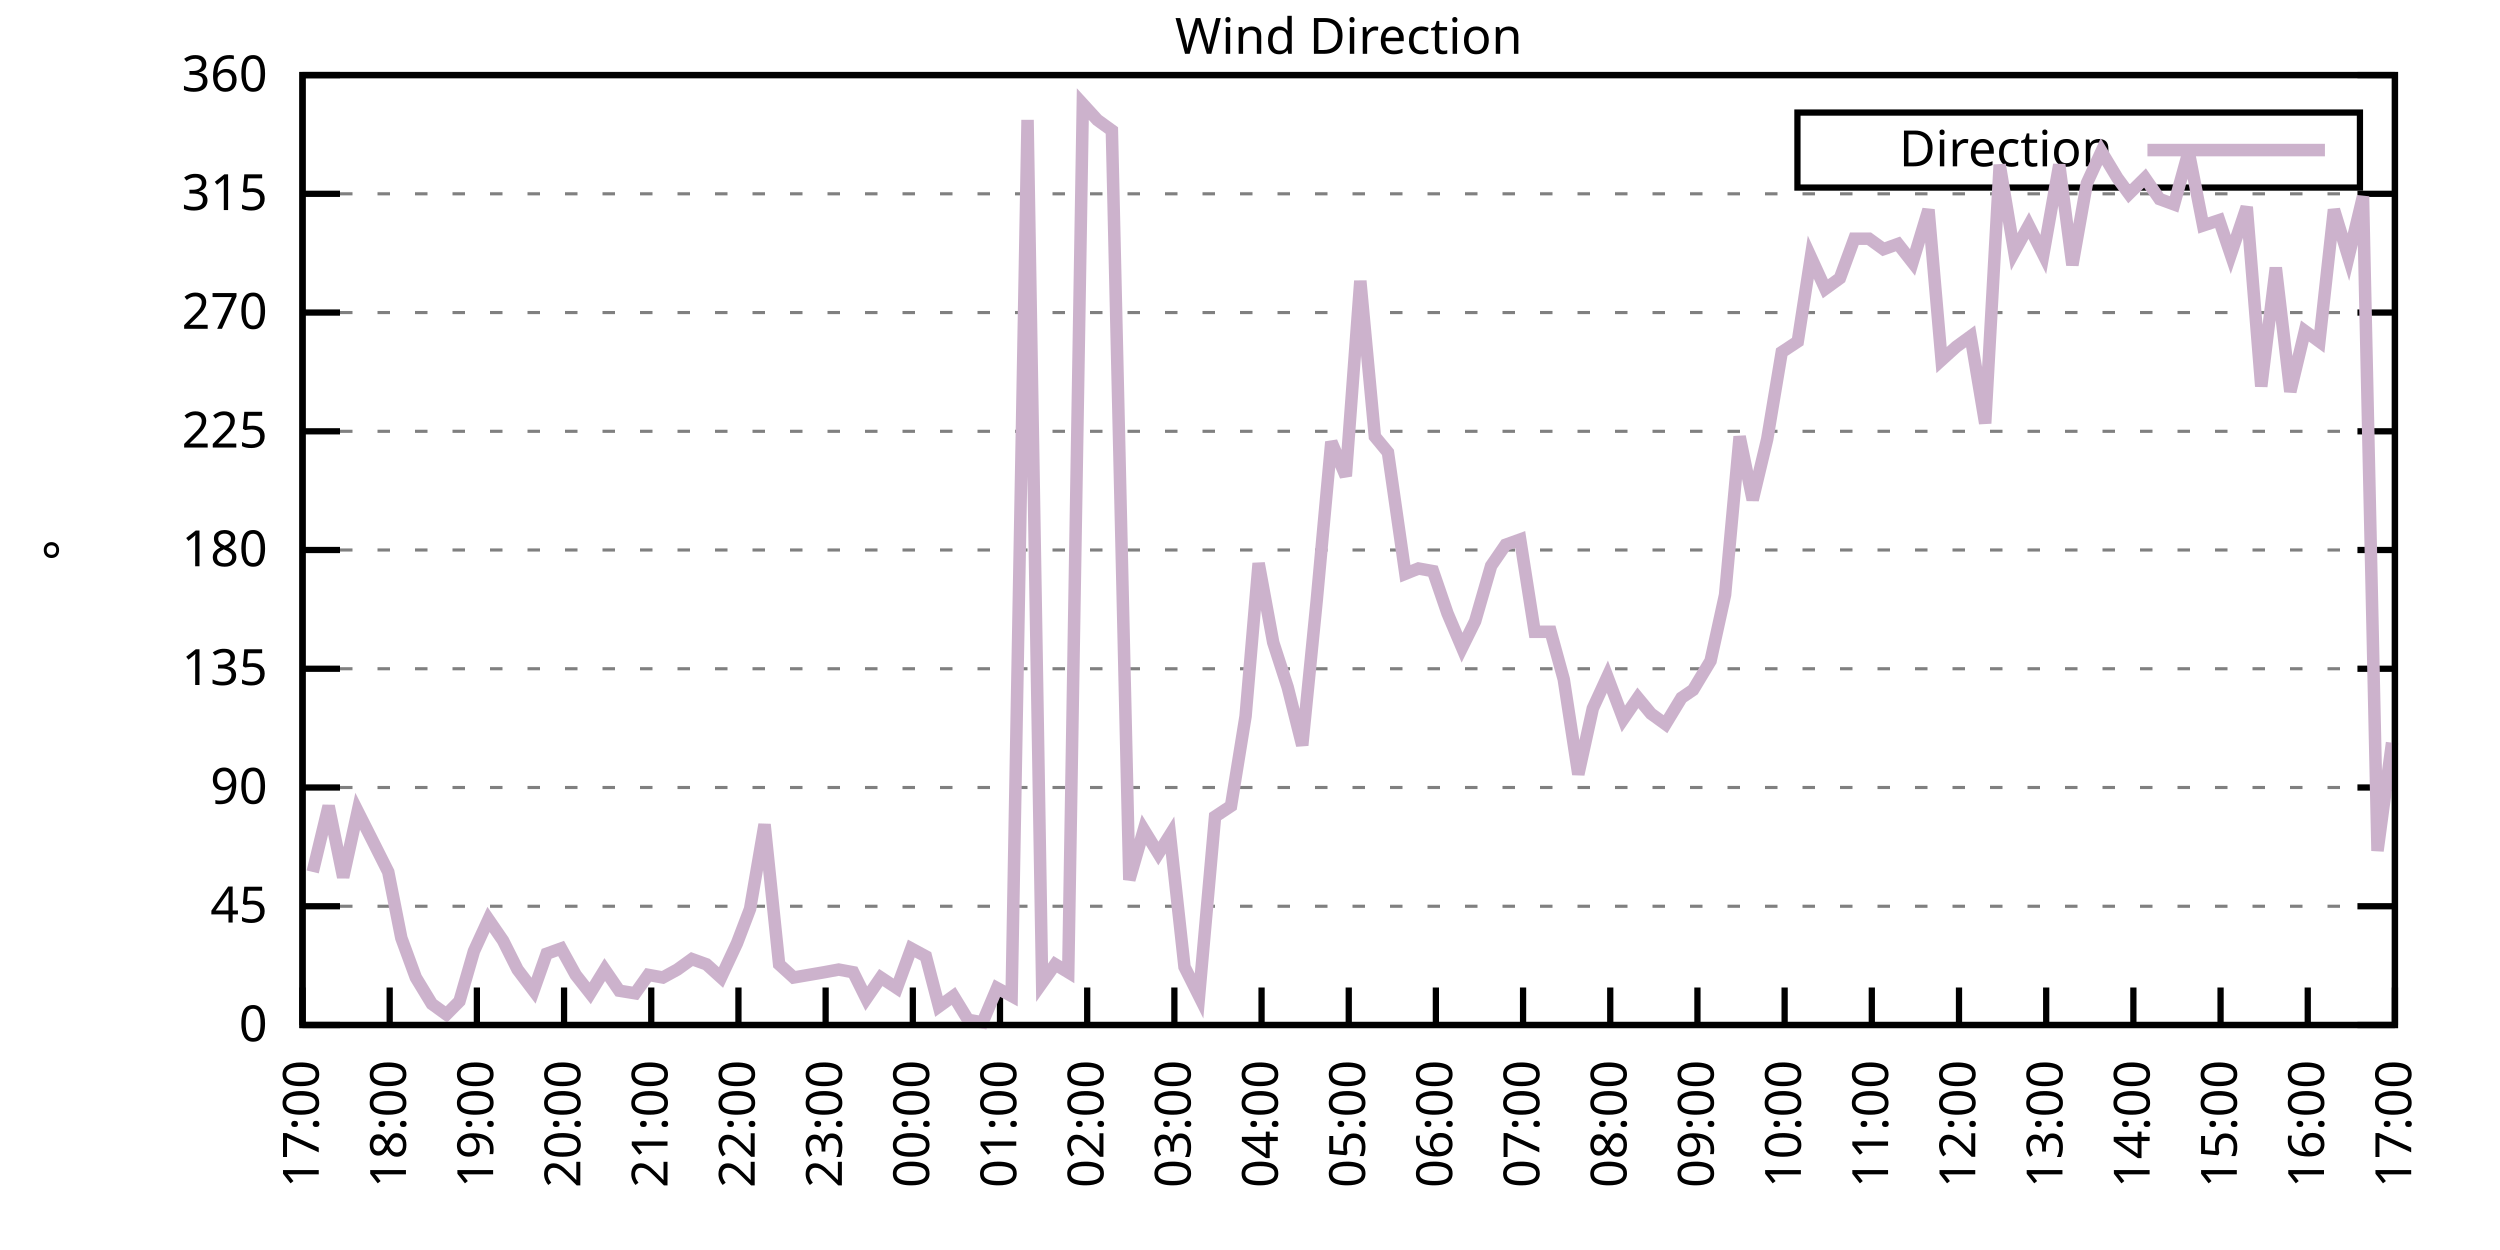
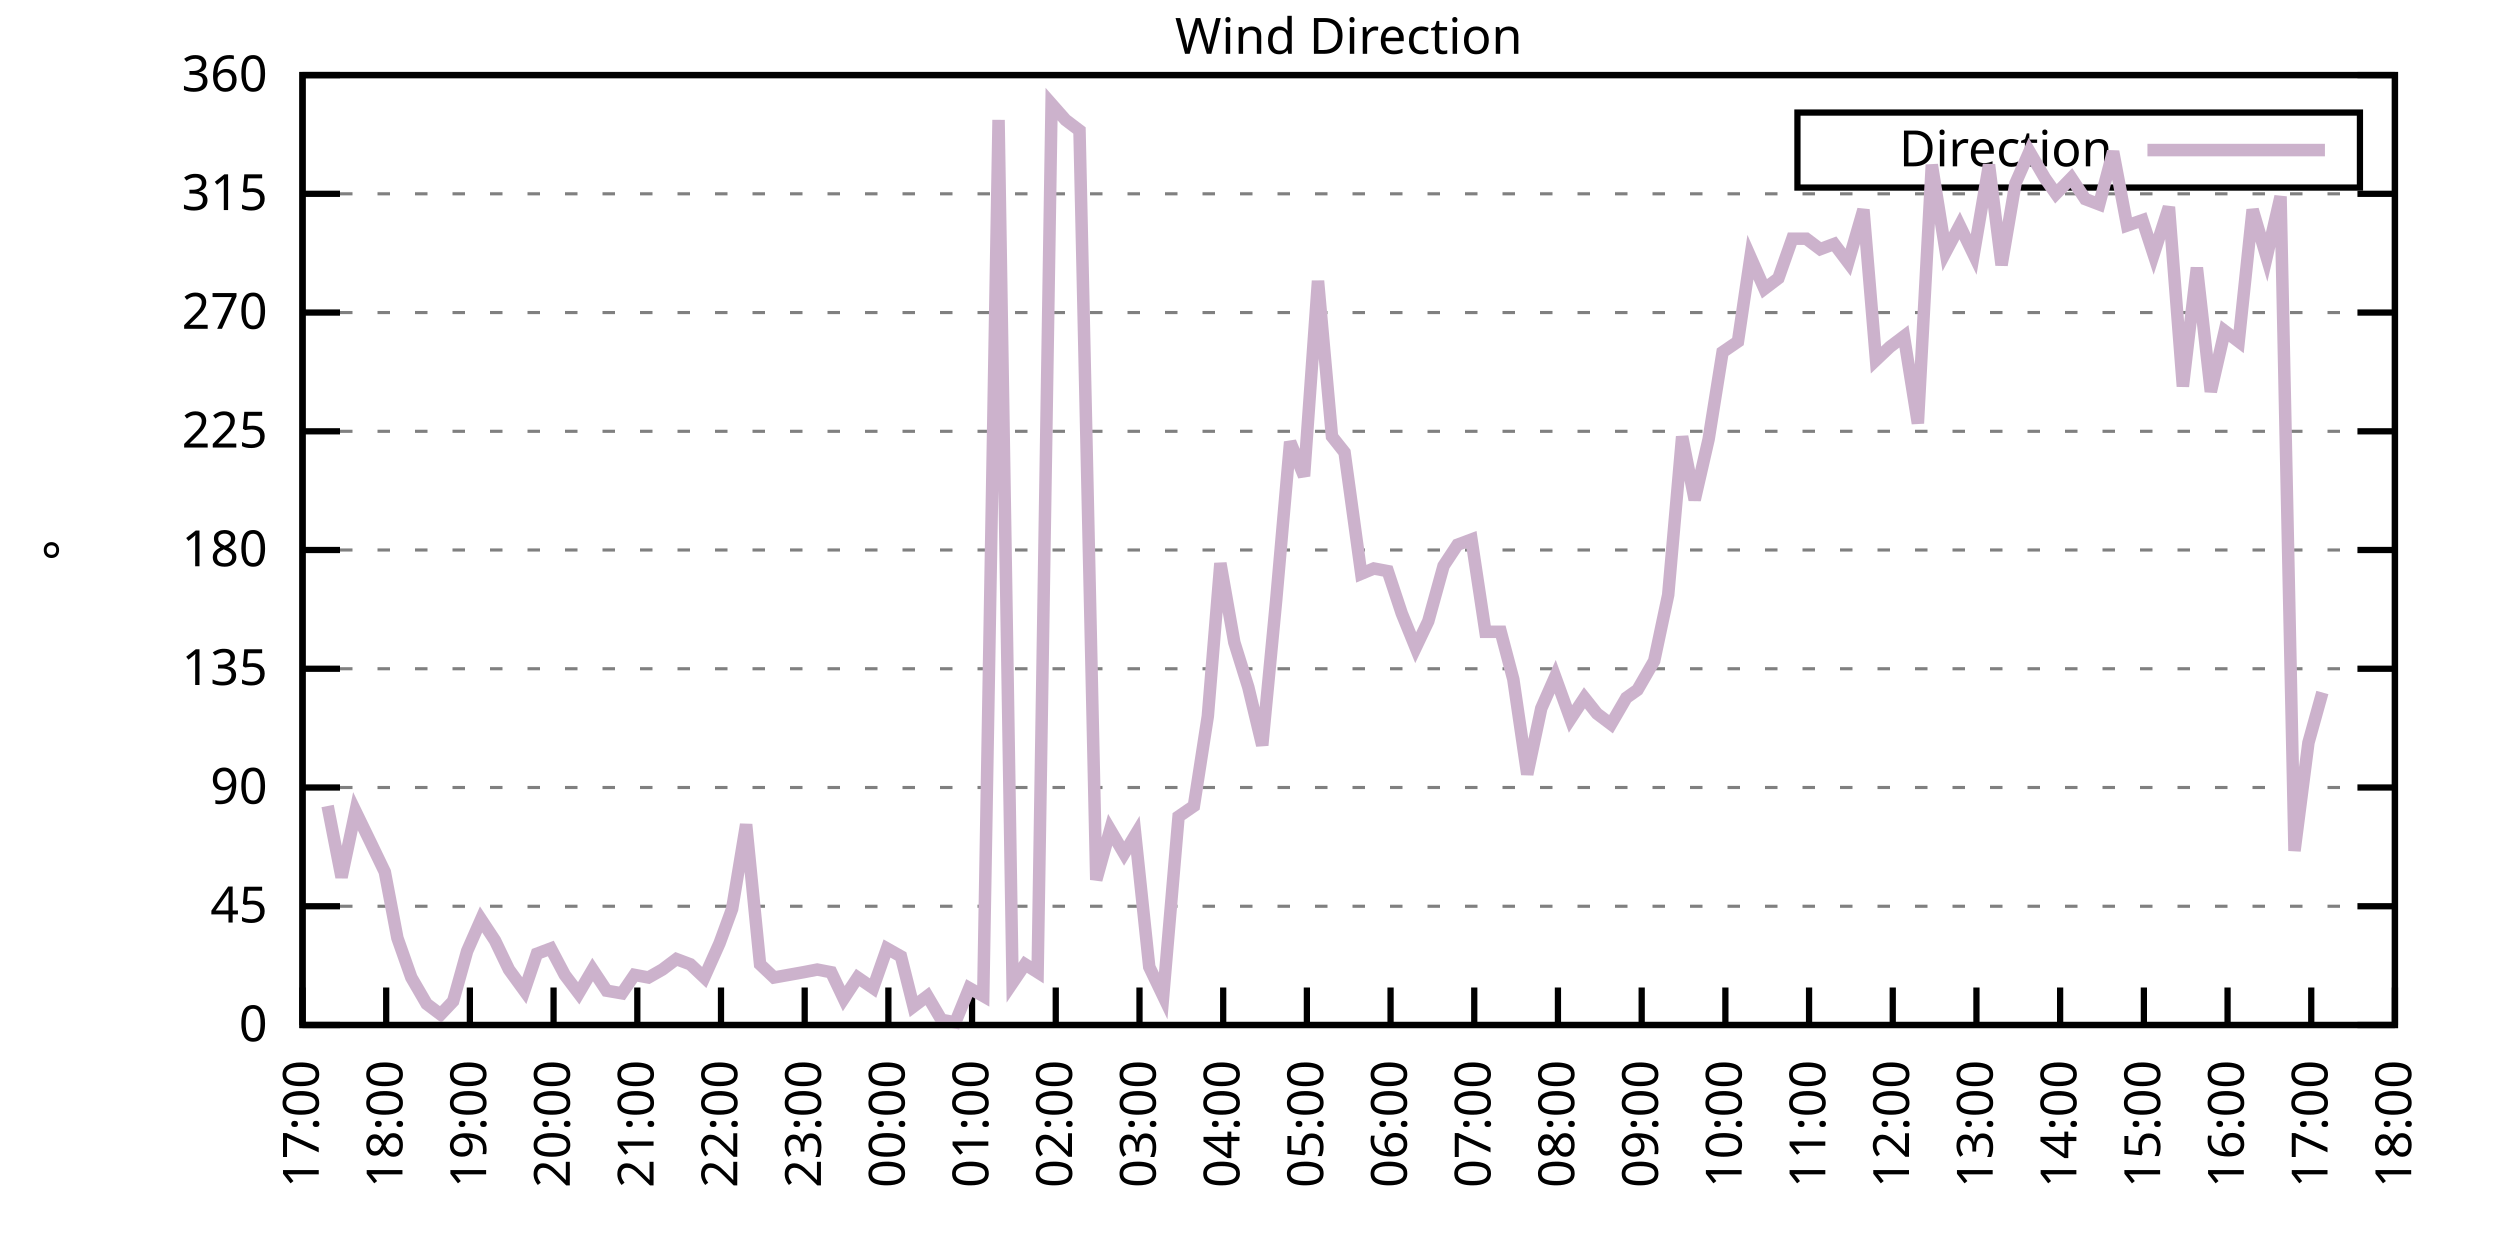
<svg xmlns="http://www.w3.org/2000/svg" xmlns:xlink="http://www.w3.org/1999/xlink" width="400" height="200" viewBox="0 0 400 200">
  <g id="gnuplot_canvas">
    <rect x="0" y="0" width="400" height="200" fill="none" />
    <defs>
      <circle id="gpDot" r="0.5" stroke-width="0.5" stroke="currentColor" />
      <path id="gpPt0" stroke-width="0.333" stroke="currentColor" d="M-1,0 h2 M0,-1 v2" />
      <path id="gpPt1" stroke-width="0.333" stroke="currentColor" d="M-1,-1 L1,1 M1,-1 L-1,1" />
      <path id="gpPt2" stroke-width="0.333" stroke="currentColor" d="M-1,0 L1,0 M0,-1 L0,1 M-1,-1 L1,1 M-1,1 L1,-1" />
      <rect id="gpPt3" stroke-width="0.333" stroke="currentColor" x="-1" y="-1" width="2" height="2" />
      <rect id="gpPt4" stroke-width="0.333" stroke="currentColor" fill="currentColor" x="-1" y="-1" width="2" height="2" />
      <circle id="gpPt5" stroke-width="0.333" stroke="currentColor" cx="0" cy="0" r="1" />
      <use xlink:href="#gpPt5" id="gpPt6" fill="currentColor" stroke="none" />
      <path id="gpPt7" stroke-width="0.333" stroke="currentColor" d="M0,-1.33 L-1.33,0.67 L1.33,0.67 z" />
      <use xlink:href="#gpPt7" id="gpPt8" fill="currentColor" stroke="none" />
      <use xlink:href="#gpPt7" id="gpPt9" stroke="currentColor" transform="rotate(180)" />
      <use xlink:href="#gpPt9" id="gpPt10" fill="currentColor" stroke="none" />
      <use xlink:href="#gpPt3" id="gpPt11" stroke="currentColor" transform="rotate(45)" />
      <use xlink:href="#gpPt11" id="gpPt12" fill="currentColor" stroke="none" />
      <path id="gpPt13" stroke-width="0.333" stroke="currentColor" d="M0,1.330 L1.265,0.411 L0.782,-1.067 L-0.782,-1.076 L-1.265,0.411 z" />
      <use xlink:href="#gpPt13" id="gpPt14" fill="currentColor" stroke="none" />
      <filter id="textbox" filterUnits="objectBoundingBox" x="0" y="0" height="1" width="1">
        <feFlood flood-color="white" flood-opacity="1" result="bgnd" />
        <feComposite in="SourceGraphic" in2="bgnd" operator="atop" />
      </filter>
      <filter id="greybox" filterUnits="objectBoundingBox" x="0" y="0" height="1" width="1">
        <feFlood flood-color="lightgrey" flood-opacity="1" result="grey" />
        <feComposite in="SourceGraphic" in2="grey" operator="atop" />
      </filter>
    </defs>
    <g fill="none" color="white" stroke="currentColor" stroke-width="1.00" stroke-linecap="butt" stroke-linejoin="miter">
</g>
    <g fill="none" color="black" stroke="currentColor" stroke-width="1.00" stroke-linecap="butt" stroke-linejoin="miter">
      <g stroke="none" shape-rendering="crispEdges">
        <polygon fill="rgb(255, 255, 255)" points="48.40,164.00 383.18,164.00 383.18,12.02 48.40,12.02 " />
      </g>
    </g>
    <g fill="none" color="black" stroke="currentColor" stroke-width="1.00" stroke-linecap="butt" stroke-linejoin="miter">
</g>
    <g fill="none" color="black" stroke="black" stroke-width="0.50" stroke-linecap="butt" stroke-linejoin="miter">
</g>
    <g fill="none" color="gray" stroke="currentColor" stroke-width="0.50" stroke-linecap="butt" stroke-linejoin="miter">
      <path stroke="gray" stroke-dasharray="2,4" class="gridline" d="M48.40,164.00 L383.19,164.00  " />
    </g>
    <g fill="none" color="gray" stroke="gray" stroke-width="1.00" stroke-linecap="butt" stroke-linejoin="miter">
</g>
    <g fill="none" color="black" stroke="currentColor" stroke-width="1.00" stroke-linecap="butt" stroke-linejoin="miter">
      <path stroke="black" d="M48.40,164.00 L54.40,164.00 M383.19,164.00 L377.19,164.00  " />
      <g transform="translate(42.80,166.60)" stroke="none" fill="black" font-family="Sans" font-size="8.00" text-anchor="end">
        <text>
          <tspan font-family="Sans"> 0</tspan>
        </text>
      </g>
    </g>
    <g fill="none" color="black" stroke="currentColor" stroke-width="1.00" stroke-linecap="butt" stroke-linejoin="miter">
</g>
    <g fill="none" color="black" stroke="black" stroke-width="0.50" stroke-linecap="butt" stroke-linejoin="miter">
</g>
    <g fill="none" color="gray" stroke="currentColor" stroke-width="0.50" stroke-linecap="butt" stroke-linejoin="miter">
      <path stroke="gray" stroke-dasharray="2,4" class="gridline" d="M48.40,145.00 L383.19,145.00  " />
    </g>
    <g fill="none" color="gray" stroke="gray" stroke-width="1.00" stroke-linecap="butt" stroke-linejoin="miter">
</g>
    <g fill="none" color="black" stroke="currentColor" stroke-width="1.00" stroke-linecap="butt" stroke-linejoin="miter">
      <path stroke="black" d="M48.40,145.00 L54.40,145.00 M383.19,145.00 L377.19,145.00  " />
      <g transform="translate(42.80,147.60)" stroke="none" fill="black" font-family="Sans" font-size="8.00" text-anchor="end">
        <text>
          <tspan font-family="Sans"> 45</tspan>
        </text>
      </g>
    </g>
    <g fill="none" color="black" stroke="currentColor" stroke-width="1.00" stroke-linecap="butt" stroke-linejoin="miter">
</g>
    <g fill="none" color="black" stroke="black" stroke-width="0.50" stroke-linecap="butt" stroke-linejoin="miter">
</g>
    <g fill="none" color="gray" stroke="currentColor" stroke-width="0.50" stroke-linecap="butt" stroke-linejoin="miter">
      <path stroke="gray" stroke-dasharray="2,4" class="gridline" d="M48.40,126.00 L383.19,126.00  " />
    </g>
    <g fill="none" color="gray" stroke="gray" stroke-width="1.00" stroke-linecap="butt" stroke-linejoin="miter">
</g>
    <g fill="none" color="black" stroke="currentColor" stroke-width="1.00" stroke-linecap="butt" stroke-linejoin="miter">
      <path stroke="black" d="M48.40,126.00 L54.40,126.00 M383.19,126.00 L377.19,126.00  " />
      <g transform="translate(42.80,128.60)" stroke="none" fill="black" font-family="Sans" font-size="8.00" text-anchor="end">
        <text>
          <tspan font-family="Sans"> 90</tspan>
        </text>
      </g>
    </g>
    <g fill="none" color="black" stroke="currentColor" stroke-width="1.00" stroke-linecap="butt" stroke-linejoin="miter">
</g>
    <g fill="none" color="black" stroke="black" stroke-width="0.50" stroke-linecap="butt" stroke-linejoin="miter">
</g>
    <g fill="none" color="gray" stroke="currentColor" stroke-width="0.50" stroke-linecap="butt" stroke-linejoin="miter">
      <path stroke="gray" stroke-dasharray="2,4" class="gridline" d="M48.40,107.00 L383.19,107.00  " />
    </g>
    <g fill="none" color="gray" stroke="gray" stroke-width="1.00" stroke-linecap="butt" stroke-linejoin="miter">
</g>
    <g fill="none" color="black" stroke="currentColor" stroke-width="1.00" stroke-linecap="butt" stroke-linejoin="miter">
      <path stroke="black" d="M48.40,107.00 L54.40,107.00 M383.19,107.00 L377.19,107.00  " />
      <g transform="translate(42.80,109.60)" stroke="none" fill="black" font-family="Sans" font-size="8.00" text-anchor="end">
        <text>
          <tspan font-family="Sans"> 135</tspan>
        </text>
      </g>
    </g>
    <g fill="none" color="black" stroke="currentColor" stroke-width="1.00" stroke-linecap="butt" stroke-linejoin="miter">
</g>
    <g fill="none" color="black" stroke="black" stroke-width="0.50" stroke-linecap="butt" stroke-linejoin="miter">
</g>
    <g fill="none" color="gray" stroke="currentColor" stroke-width="0.50" stroke-linecap="butt" stroke-linejoin="miter">
      <path stroke="gray" stroke-dasharray="2,4" class="gridline" d="M48.40,88.00 L383.19,88.00  " />
    </g>
    <g fill="none" color="gray" stroke="gray" stroke-width="1.00" stroke-linecap="butt" stroke-linejoin="miter">
</g>
    <g fill="none" color="black" stroke="currentColor" stroke-width="1.00" stroke-linecap="butt" stroke-linejoin="miter">
      <path stroke="black" d="M48.40,88.00 L54.40,88.00 M383.19,88.00 L377.19,88.00  " />
      <g transform="translate(42.80,90.60)" stroke="none" fill="black" font-family="Sans" font-size="8.00" text-anchor="end">
        <text>
          <tspan font-family="Sans"> 180</tspan>
        </text>
      </g>
    </g>
    <g fill="none" color="black" stroke="currentColor" stroke-width="1.00" stroke-linecap="butt" stroke-linejoin="miter">
</g>
    <g fill="none" color="black" stroke="black" stroke-width="0.50" stroke-linecap="butt" stroke-linejoin="miter">
</g>
    <g fill="none" color="gray" stroke="currentColor" stroke-width="0.50" stroke-linecap="butt" stroke-linejoin="miter">
      <path stroke="gray" stroke-dasharray="2,4" class="gridline" d="M48.40,69.01 L383.19,69.01  " />
    </g>
    <g fill="none" color="gray" stroke="gray" stroke-width="1.00" stroke-linecap="butt" stroke-linejoin="miter">
</g>
    <g fill="none" color="black" stroke="currentColor" stroke-width="1.00" stroke-linecap="butt" stroke-linejoin="miter">
      <path stroke="black" d="M48.40,69.01 L54.40,69.01 M383.19,69.01 L377.19,69.01  " />
      <g transform="translate(42.80,71.61)" stroke="none" fill="black" font-family="Sans" font-size="8.00" text-anchor="end">
        <text>
          <tspan font-family="Sans"> 225</tspan>
        </text>
      </g>
    </g>
    <g fill="none" color="black" stroke="currentColor" stroke-width="1.00" stroke-linecap="butt" stroke-linejoin="miter">
</g>
    <g fill="none" color="black" stroke="black" stroke-width="0.50" stroke-linecap="butt" stroke-linejoin="miter">
</g>
    <g fill="none" color="gray" stroke="currentColor" stroke-width="0.50" stroke-linecap="butt" stroke-linejoin="miter">
      <path stroke="gray" stroke-dasharray="2,4" class="gridline" d="M48.40,50.01 L383.19,50.01  " />
    </g>
    <g fill="none" color="gray" stroke="gray" stroke-width="1.00" stroke-linecap="butt" stroke-linejoin="miter">
</g>
    <g fill="none" color="black" stroke="currentColor" stroke-width="1.00" stroke-linecap="butt" stroke-linejoin="miter">
      <path stroke="black" d="M48.40,50.01 L54.40,50.01 M383.19,50.01 L377.19,50.01  " />
      <g transform="translate(42.80,52.61)" stroke="none" fill="black" font-family="Sans" font-size="8.00" text-anchor="end">
        <text>
          <tspan font-family="Sans"> 270</tspan>
        </text>
      </g>
    </g>
    <g fill="none" color="black" stroke="currentColor" stroke-width="1.00" stroke-linecap="butt" stroke-linejoin="miter">
</g>
    <g fill="none" color="black" stroke="black" stroke-width="0.50" stroke-linecap="butt" stroke-linejoin="miter">
</g>
    <g fill="none" color="gray" stroke="currentColor" stroke-width="0.50" stroke-linecap="butt" stroke-linejoin="miter">
      <path stroke="gray" stroke-dasharray="2,4" class="gridline" d="M48.40,31.01 L383.19,31.01  " />
    </g>
    <g fill="none" color="gray" stroke="gray" stroke-width="1.00" stroke-linecap="butt" stroke-linejoin="miter">
</g>
    <g fill="none" color="black" stroke="currentColor" stroke-width="1.00" stroke-linecap="butt" stroke-linejoin="miter">
      <path stroke="black" d="M48.40,31.01 L54.40,31.01 M383.19,31.01 L377.19,31.01  " />
      <g transform="translate(42.80,33.61)" stroke="none" fill="black" font-family="Sans" font-size="8.00" text-anchor="end">
        <text>
          <tspan font-family="Sans"> 315</tspan>
        </text>
      </g>
    </g>
    <g fill="none" color="black" stroke="currentColor" stroke-width="1.00" stroke-linecap="butt" stroke-linejoin="miter">
</g>
    <g fill="none" color="black" stroke="black" stroke-width="0.50" stroke-linecap="butt" stroke-linejoin="miter">
</g>
    <g fill="none" color="gray" stroke="currentColor" stroke-width="0.50" stroke-linecap="butt" stroke-linejoin="miter">
      <path stroke="gray" stroke-dasharray="2,4" class="gridline" d="M48.40,12.01 L383.19,12.01  " />
    </g>
    <g fill="none" color="gray" stroke="gray" stroke-width="1.00" stroke-linecap="butt" stroke-linejoin="miter">
</g>
    <g fill="none" color="black" stroke="currentColor" stroke-width="1.00" stroke-linecap="butt" stroke-linejoin="miter">
      <path stroke="black" d="M48.40,12.01 L54.40,12.01 M383.19,12.01 L377.19,12.01  " />
      <g transform="translate(42.80,14.61)" stroke="none" fill="black" font-family="Sans" font-size="8.00" text-anchor="end">
        <text>
          <tspan font-family="Sans"> 360</tspan>
        </text>
      </g>
    </g>
    <g fill="none" color="black" stroke="currentColor" stroke-width="1.00" stroke-linecap="butt" stroke-linejoin="miter">
      <path stroke="black" d="M48.40,164.00 L48.40,158.00  " />
      <g transform="translate(51.00,169.60) rotate(270.00)" stroke="none" fill="black" font-family="Sans" font-size="8.00" text-anchor="end">
        <text>
          <tspan font-family="Sans">17:00</tspan>
        </text>
      </g>
    </g>
    <g fill="none" color="black" stroke="currentColor" stroke-width="1.00" stroke-linecap="butt" stroke-linejoin="miter">
-       <path stroke="black" d="M62.35,164.00 L62.35,158.00  " />
-       <g transform="translate(64.95,169.60) rotate(270.00)" stroke="none" fill="black" font-family="Sans" font-size="8.00" text-anchor="end">
+       <path stroke="black" d="M61.79,164.00 L61.79,158.00  " />
+       <g transform="translate(64.39,169.60) rotate(270.00)" stroke="none" fill="black" font-family="Sans" font-size="8.00" text-anchor="end">
        <text>
          <tspan font-family="Sans">18:00</tspan>
        </text>
      </g>
    </g>
    <g fill="none" color="black" stroke="currentColor" stroke-width="1.00" stroke-linecap="butt" stroke-linejoin="miter">
-       <path stroke="black" d="M76.30,164.00 L76.30,158.00  " />
-       <g transform="translate(78.90,169.60) rotate(270.00)" stroke="none" fill="black" font-family="Sans" font-size="8.00" text-anchor="end">
+       <path stroke="black" d="M75.18,164.00 L75.18,158.00  " />
+       <g transform="translate(77.78,169.60) rotate(270.00)" stroke="none" fill="black" font-family="Sans" font-size="8.00" text-anchor="end">
        <text>
          <tspan font-family="Sans">19:00</tspan>
        </text>
      </g>
    </g>
    <g fill="none" color="black" stroke="currentColor" stroke-width="1.00" stroke-linecap="butt" stroke-linejoin="miter">
-       <path stroke="black" d="M90.25,164.00 L90.25,158.00  " />
-       <g transform="translate(92.85,169.60) rotate(270.00)" stroke="none" fill="black" font-family="Sans" font-size="8.00" text-anchor="end">
+       <path stroke="black" d="M88.57,164.00 L88.57,158.00  " />
+       <g transform="translate(91.17,169.60) rotate(270.00)" stroke="none" fill="black" font-family="Sans" font-size="8.00" text-anchor="end">
        <text>
          <tspan font-family="Sans">20:00</tspan>
        </text>
      </g>
    </g>
    <g fill="none" color="black" stroke="currentColor" stroke-width="1.00" stroke-linecap="butt" stroke-linejoin="miter">
-       <path stroke="black" d="M104.20,164.00 L104.20,158.00  " />
-       <g transform="translate(106.80,169.60) rotate(270.00)" stroke="none" fill="black" font-family="Sans" font-size="8.00" text-anchor="end">
+       <path stroke="black" d="M101.97,164.00 L101.97,158.00  " />
+       <g transform="translate(104.57,169.60) rotate(270.00)" stroke="none" fill="black" font-family="Sans" font-size="8.00" text-anchor="end">
        <text>
          <tspan font-family="Sans">21:00</tspan>
        </text>
      </g>
    </g>
    <g fill="none" color="black" stroke="currentColor" stroke-width="1.00" stroke-linecap="butt" stroke-linejoin="miter">
-       <path stroke="black" d="M118.15,164.00 L118.15,158.00  " />
-       <g transform="translate(120.75,169.60) rotate(270.00)" stroke="none" fill="black" font-family="Sans" font-size="8.00" text-anchor="end">
+       <path stroke="black" d="M115.36,164.00 L115.36,158.00  " />
+       <g transform="translate(117.96,169.60) rotate(270.00)" stroke="none" fill="black" font-family="Sans" font-size="8.00" text-anchor="end">
        <text>
          <tspan font-family="Sans">22:00</tspan>
        </text>
      </g>
    </g>
    <g fill="none" color="black" stroke="currentColor" stroke-width="1.00" stroke-linecap="butt" stroke-linejoin="miter">
-       <path stroke="black" d="M132.10,164.00 L132.10,158.00  " />
-       <g transform="translate(134.70,169.60) rotate(270.00)" stroke="none" fill="black" font-family="Sans" font-size="8.00" text-anchor="end">
+       <path stroke="black" d="M128.75,164.00 L128.75,158.00  " />
+       <g transform="translate(131.35,169.60) rotate(270.00)" stroke="none" fill="black" font-family="Sans" font-size="8.00" text-anchor="end">
        <text>
          <tspan font-family="Sans">23:00</tspan>
        </text>
      </g>
    </g>
    <g fill="none" color="black" stroke="currentColor" stroke-width="1.00" stroke-linecap="butt" stroke-linejoin="miter">
-       <path stroke="black" d="M146.05,164.00 L146.05,158.00  " />
-       <g transform="translate(148.65,169.60) rotate(270.00)" stroke="none" fill="black" font-family="Sans" font-size="8.00" text-anchor="end">
+       <path stroke="black" d="M142.14,164.00 L142.14,158.00  " />
+       <g transform="translate(144.74,169.60) rotate(270.00)" stroke="none" fill="black" font-family="Sans" font-size="8.00" text-anchor="end">
        <text>
          <tspan font-family="Sans">00:00</tspan>
        </text>
      </g>
    </g>
    <g fill="none" color="black" stroke="currentColor" stroke-width="1.00" stroke-linecap="butt" stroke-linejoin="miter">
-       <path stroke="black" d="M160.00,164.00 L160.00,158.00  " />
-       <g transform="translate(162.60,169.60) rotate(270.00)" stroke="none" fill="black" font-family="Sans" font-size="8.00" text-anchor="end">
+       <path stroke="black" d="M155.53,164.00 L155.53,158.00  " />
+       <g transform="translate(158.13,169.60) rotate(270.00)" stroke="none" fill="black" font-family="Sans" font-size="8.00" text-anchor="end">
        <text>
          <tspan font-family="Sans">01:00</tspan>
        </text>
      </g>
    </g>
    <g fill="none" color="black" stroke="currentColor" stroke-width="1.00" stroke-linecap="butt" stroke-linejoin="miter">
-       <path stroke="black" d="M173.95,164.00 L173.95,158.00  " />
-       <g transform="translate(176.55,169.60) rotate(270.00)" stroke="none" fill="black" font-family="Sans" font-size="8.00" text-anchor="end">
+       <path stroke="black" d="M168.92,164.00 L168.92,158.00  " />
+       <g transform="translate(171.52,169.60) rotate(270.00)" stroke="none" fill="black" font-family="Sans" font-size="8.00" text-anchor="end">
        <text>
          <tspan font-family="Sans">02:00</tspan>
        </text>
      </g>
    </g>
    <g fill="none" color="black" stroke="currentColor" stroke-width="1.00" stroke-linecap="butt" stroke-linejoin="miter">
-       <path stroke="black" d="M187.90,164.00 L187.90,158.00  " />
-       <g transform="translate(190.50,169.60) rotate(270.00)" stroke="none" fill="black" font-family="Sans" font-size="8.00" text-anchor="end">
+       <path stroke="black" d="M182.32,164.00 L182.32,158.00  " />
+       <g transform="translate(184.92,169.60) rotate(270.00)" stroke="none" fill="black" font-family="Sans" font-size="8.00" text-anchor="end">
        <text>
          <tspan font-family="Sans">03:00</tspan>
        </text>
      </g>
    </g>
    <g fill="none" color="black" stroke="currentColor" stroke-width="1.00" stroke-linecap="butt" stroke-linejoin="miter">
-       <path stroke="black" d="M201.85,164.00 L201.85,158.00  " />
-       <g transform="translate(204.45,169.60) rotate(270.00)" stroke="none" fill="black" font-family="Sans" font-size="8.00" text-anchor="end">
+       <path stroke="black" d="M195.71,164.00 L195.71,158.00  " />
+       <g transform="translate(198.31,169.60) rotate(270.00)" stroke="none" fill="black" font-family="Sans" font-size="8.00" text-anchor="end">
        <text>
          <tspan font-family="Sans">04:00</tspan>
        </text>
      </g>
    </g>
    <g fill="none" color="black" stroke="currentColor" stroke-width="1.00" stroke-linecap="butt" stroke-linejoin="miter">
-       <path stroke="black" d="M215.80,164.00 L215.80,158.00  " />
-       <g transform="translate(218.40,169.60) rotate(270.00)" stroke="none" fill="black" font-family="Sans" font-size="8.00" text-anchor="end">
+       <path stroke="black" d="M209.10,164.00 L209.10,158.00  " />
+       <g transform="translate(211.70,169.60) rotate(270.00)" stroke="none" fill="black" font-family="Sans" font-size="8.00" text-anchor="end">
        <text>
          <tspan font-family="Sans">05:00</tspan>
        </text>
      </g>
    </g>
    <g fill="none" color="black" stroke="currentColor" stroke-width="1.00" stroke-linecap="butt" stroke-linejoin="miter">
-       <path stroke="black" d="M229.74,164.00 L229.74,158.00  " />
-       <g transform="translate(232.34,169.60) rotate(270.00)" stroke="none" fill="black" font-family="Sans" font-size="8.00" text-anchor="end">
+       <path stroke="black" d="M222.49,164.00 L222.49,158.00  " />
+       <g transform="translate(225.09,169.60) rotate(270.00)" stroke="none" fill="black" font-family="Sans" font-size="8.00" text-anchor="end">
        <text>
          <tspan font-family="Sans">06:00</tspan>
        </text>
      </g>
    </g>
    <g fill="none" color="black" stroke="currentColor" stroke-width="1.00" stroke-linecap="butt" stroke-linejoin="miter">
-       <path stroke="black" d="M243.69,164.00 L243.69,158.00  " />
-       <g transform="translate(246.29,169.60) rotate(270.00)" stroke="none" fill="black" font-family="Sans" font-size="8.00" text-anchor="end">
+       <path stroke="black" d="M235.88,164.00 L235.88,158.00  " />
+       <g transform="translate(238.48,169.60) rotate(270.00)" stroke="none" fill="black" font-family="Sans" font-size="8.00" text-anchor="end">
        <text>
          <tspan font-family="Sans">07:00</tspan>
        </text>
      </g>
    </g>
    <g fill="none" color="black" stroke="currentColor" stroke-width="1.00" stroke-linecap="butt" stroke-linejoin="miter">
-       <path stroke="black" d="M257.64,164.00 L257.64,158.00  " />
-       <g transform="translate(260.24,169.60) rotate(270.00)" stroke="none" fill="black" font-family="Sans" font-size="8.00" text-anchor="end">
+       <path stroke="black" d="M249.27,164.00 L249.27,158.00  " />
+       <g transform="translate(251.87,169.60) rotate(270.00)" stroke="none" fill="black" font-family="Sans" font-size="8.00" text-anchor="end">
        <text>
          <tspan font-family="Sans">08:00</tspan>
        </text>
      </g>
    </g>
    <g fill="none" color="black" stroke="currentColor" stroke-width="1.00" stroke-linecap="butt" stroke-linejoin="miter">
-       <path stroke="black" d="M271.59,164.00 L271.59,158.00  " />
-       <g transform="translate(274.19,169.60) rotate(270.00)" stroke="none" fill="black" font-family="Sans" font-size="8.00" text-anchor="end">
+       <path stroke="black" d="M262.67,164.00 L262.67,158.00  " />
+       <g transform="translate(265.27,169.60) rotate(270.00)" stroke="none" fill="black" font-family="Sans" font-size="8.00" text-anchor="end">
        <text>
          <tspan font-family="Sans">09:00</tspan>
        </text>
      </g>
    </g>
    <g fill="none" color="black" stroke="currentColor" stroke-width="1.00" stroke-linecap="butt" stroke-linejoin="miter">
-       <path stroke="black" d="M285.54,164.00 L285.54,158.00  " />
-       <g transform="translate(288.14,169.60) rotate(270.00)" stroke="none" fill="black" font-family="Sans" font-size="8.00" text-anchor="end">
+       <path stroke="black" d="M276.06,164.00 L276.06,158.00  " />
+       <g transform="translate(278.66,169.60) rotate(270.00)" stroke="none" fill="black" font-family="Sans" font-size="8.00" text-anchor="end">
        <text>
          <tspan font-family="Sans">10:00</tspan>
        </text>
      </g>
    </g>
    <g fill="none" color="black" stroke="currentColor" stroke-width="1.00" stroke-linecap="butt" stroke-linejoin="miter">
-       <path stroke="black" d="M299.49,164.00 L299.49,158.00  " />
-       <g transform="translate(302.09,169.60) rotate(270.00)" stroke="none" fill="black" font-family="Sans" font-size="8.00" text-anchor="end">
+       <path stroke="black" d="M289.45,164.00 L289.45,158.00  " />
+       <g transform="translate(292.05,169.60) rotate(270.00)" stroke="none" fill="black" font-family="Sans" font-size="8.00" text-anchor="end">
        <text>
          <tspan font-family="Sans">11:00</tspan>
        </text>
      </g>
    </g>
    <g fill="none" color="black" stroke="currentColor" stroke-width="1.00" stroke-linecap="butt" stroke-linejoin="miter">
-       <path stroke="black" d="M313.44,164.00 L313.44,158.00  " />
-       <g transform="translate(316.04,169.60) rotate(270.00)" stroke="none" fill="black" font-family="Sans" font-size="8.00" text-anchor="end">
+       <path stroke="black" d="M302.84,164.00 L302.84,158.00  " />
+       <g transform="translate(305.44,169.60) rotate(270.00)" stroke="none" fill="black" font-family="Sans" font-size="8.00" text-anchor="end">
        <text>
          <tspan font-family="Sans">12:00</tspan>
        </text>
      </g>
    </g>
    <g fill="none" color="black" stroke="currentColor" stroke-width="1.00" stroke-linecap="butt" stroke-linejoin="miter">
-       <path stroke="black" d="M327.39,164.00 L327.39,158.00  " />
-       <g transform="translate(329.99,169.60) rotate(270.00)" stroke="none" fill="black" font-family="Sans" font-size="8.00" text-anchor="end">
+       <path stroke="black" d="M316.23,164.00 L316.23,158.00  " />
+       <g transform="translate(318.83,169.60) rotate(270.00)" stroke="none" fill="black" font-family="Sans" font-size="8.00" text-anchor="end">
        <text>
          <tspan font-family="Sans">13:00</tspan>
        </text>
      </g>
    </g>
    <g fill="none" color="black" stroke="currentColor" stroke-width="1.00" stroke-linecap="butt" stroke-linejoin="miter">
-       <path stroke="black" d="M341.34,164.00 L341.34,158.00  " />
-       <g transform="translate(343.94,169.60) rotate(270.00)" stroke="none" fill="black" font-family="Sans" font-size="8.00" text-anchor="end">
+       <path stroke="black" d="M329.62,164.00 L329.62,158.00  " />
+       <g transform="translate(332.22,169.60) rotate(270.00)" stroke="none" fill="black" font-family="Sans" font-size="8.00" text-anchor="end">
        <text>
          <tspan font-family="Sans">14:00</tspan>
        </text>
      </g>
    </g>
    <g fill="none" color="black" stroke="currentColor" stroke-width="1.00" stroke-linecap="butt" stroke-linejoin="miter">
-       <path stroke="black" d="M355.29,164.00 L355.29,158.00  " />
-       <g transform="translate(357.89,169.60) rotate(270.00)" stroke="none" fill="black" font-family="Sans" font-size="8.00" text-anchor="end">
+       <path stroke="black" d="M343.02,164.00 L343.02,158.00  " />
+       <g transform="translate(345.62,169.60) rotate(270.00)" stroke="none" fill="black" font-family="Sans" font-size="8.00" text-anchor="end">
        <text>
          <tspan font-family="Sans">15:00</tspan>
        </text>
      </g>
    </g>
    <g fill="none" color="black" stroke="currentColor" stroke-width="1.00" stroke-linecap="butt" stroke-linejoin="miter">
-       <path stroke="black" d="M369.24,164.00 L369.24,158.00  " />
-       <g transform="translate(371.84,169.60) rotate(270.00)" stroke="none" fill="black" font-family="Sans" font-size="8.00" text-anchor="end">
+       <path stroke="black" d="M356.41,164.00 L356.41,158.00  " />
+       <g transform="translate(359.01,169.60) rotate(270.00)" stroke="none" fill="black" font-family="Sans" font-size="8.00" text-anchor="end">
        <text>
          <tspan font-family="Sans">16:00</tspan>
+         </text>
+       </g>
+     </g>
+     <g fill="none" color="black" stroke="currentColor" stroke-width="1.00" stroke-linecap="butt" stroke-linejoin="miter">
+       <path stroke="black" d="M369.80,164.00 L369.80,158.00  " />
+       <g transform="translate(372.40,169.60) rotate(270.00)" stroke="none" fill="black" font-family="Sans" font-size="8.00" text-anchor="end">
+         <text>
+           <tspan font-family="Sans">17:00</tspan>
        </text>
      </g>
    </g>
    <g fill="none" color="black" stroke="currentColor" stroke-width="1.00" stroke-linecap="butt" stroke-linejoin="miter">
      <path stroke="black" d="M383.19,164.00 L383.19,158.00  " />
      <g transform="translate(385.79,169.60) rotate(270.00)" stroke="none" fill="black" font-family="Sans" font-size="8.00" text-anchor="end">
        <text>
-           <tspan font-family="Sans">17:00</tspan>
+           <tspan font-family="Sans">18:00</tspan>
        </text>
      </g>
    </g>
    <g fill="none" color="black" stroke="currentColor" stroke-width="1.00" stroke-linecap="butt" stroke-linejoin="miter">
</g>
    <g fill="none" color="black" stroke="currentColor" stroke-width="1.00" stroke-linecap="butt" stroke-linejoin="miter">
      <path stroke="black" d="M48.40,12.01 L48.40,164.00 L383.19,164.00 L383.19,12.01 L48.40,12.01 Z  " />
    </g>
    <g fill="none" color="black" stroke="currentColor" stroke-width="1.00" stroke-linecap="butt" stroke-linejoin="miter">
</g>
    <g fill="none" color="black" stroke="currentColor" stroke-width="1.00" stroke-linecap="butt" stroke-linejoin="miter">
      <path stroke="black" d="M287.59,30.01 L287.59,18.01 L377.59,18.01 L377.59,30.01 L287.59,30.01 Z  " />
    </g>
    <g id="Wind_direction_plot_1">
      <g fill="none" color="white" stroke="black" stroke-width="2.00" stroke-linecap="butt" stroke-linejoin="miter">
</g>
      <g fill="none" color="black" stroke="currentColor" stroke-width="2.00" stroke-linecap="butt" stroke-linejoin="miter">
        <g transform="translate(337.99,26.61)" stroke="none" fill="black" font-family="Sans" font-size="8.00" text-anchor="end">
          <text>
            <tspan font-family="Sans">Direction</tspan>
          </text>
        </g>
      </g>
      <g fill="none" color="black" stroke="currentColor" stroke-width="2.00" stroke-linecap="butt" stroke-linejoin="miter">
-         <path stroke="rgb(204, 178, 204)" d="M343.59,24.01 L371.99,24.01 M50.03,139.51 L52.58,128.96 L54.91,140.36 L57.23,129.80 L59.79,134.87 L62.12,139.51   L64.21,150.07 L66.53,156.40 L69.09,160.62 L71.42,162.31 L73.51,160.20 L75.83,152.18 L78.16,147.11 L80.48,150.49   L82.81,155.13 L85.37,158.51 L87.46,152.60 L89.78,151.76 L92.11,155.98 L94.43,158.93 L96.76,155.13 L99.08,158.51   L101.64,158.93 L103.73,155.98 L106.06,156.40 L108.38,155.13 L110.71,153.45 L113.03,154.29 L115.36,156.40 L117.92,150.91   L120.01,145.42 L122.33,131.91 L124.66,154.29 L126.98,156.40 L131.87,155.56 L134.19,155.13 L136.51,155.56 L138.61,159.78   L140.93,156.40 L143.49,158.09 L145.81,151.76 L148.14,153.02 L150.23,161.04 L152.56,159.36 L154.88,163.16 L157.21,163.58   L159.53,158.09 L161.86,159.36 L164.41,19.19 L166.74,157.24 L168.83,154.29 L170.92,155.56 L173.25,16.65 L175.57,19.19   L177.90,20.88 L180.69,140.78 L183.01,132.76 L185.34,136.56 L187.20,133.60 L189.52,154.71 L191.85,159.36 L194.41,130.65   L196.96,128.96 L199.29,114.60 L201.38,90.12 L203.71,102.78 L206.03,109.96 L208.36,119.25 L210.68,96.03 L213.01,70.70   L215.33,76.18 L217.65,44.94 L219.98,69.85 L222.07,72.38 L224.86,91.80 L226.95,90.96 L229.28,91.38 L231.60,98.14   L233.93,103.63 L236.02,99.40 L238.58,90.54 L240.90,87.16 L243.23,86.32 L245.55,101.09 L248.11,101.09 L250.20,108.69   L252.53,123.89 L254.85,113.34 L257.18,108.27 L259.74,115.03 L262.06,111.65 L264.15,114.18 L266.48,115.87 L269.04,111.65   L270.90,110.38 L273.69,105.74 L276.01,95.18 L278.34,69.85 L280.43,79.98 L282.75,70.27 L285.08,56.34 L287.64,54.65   L289.73,41.14 L292.05,46.21 L294.38,44.52 L296.70,38.19 L299.03,38.19 L301.35,39.87 L303.68,39.03 L306.00,41.99   L308.56,33.54 L310.65,57.61 L312.98,55.50 L315.30,53.81 L317.63,67.74 L319.95,26.36 L322.28,40.30 L324.60,36.08   L326.93,40.72 L329.48,26.36 L331.58,42.41 L333.90,29.32 L336.23,24.25 L338.78,28.48 L340.64,31.01 L343.20,28.48   L345.53,31.85 L347.85,32.70 L350.18,24.25 L352.50,36.08 L355.06,35.23 L356.92,40.72 L359.48,33.12 L361.80,61.83   L364.13,42.83 L366.45,62.67 L368.78,52.96 L371.10,54.65 L373.43,33.54 L375.75,41.14 L378.08,31.43 L380.40,136.14   L382.73,118.83  " />
+         <path stroke="rgb(204, 178, 204)" d="M343.59,24.01 L371.99,24.01 M52.42,128.96 L54.65,140.36 L56.88,129.80 L59.34,134.87 L61.57,139.51 L63.58,150.07   L65.81,156.40 L68.26,160.62 L70.50,162.31 L72.50,160.20 L74.74,152.18 L76.97,147.11 L79.20,150.49 L81.43,155.13   L83.89,158.51 L85.90,152.60 L88.13,151.76 L90.36,155.98 L92.59,158.93 L94.82,155.13 L97.06,158.51 L99.51,158.93   L101.52,155.98 L103.75,156.40 L105.98,155.13 L108.22,153.45 L110.45,154.29 L112.68,156.40 L115.13,150.91 L117.14,145.42   L119.38,131.91 L121.61,154.29 L123.84,156.40 L128.53,155.56 L130.76,155.13 L132.99,155.56 L135.00,159.78 L137.23,156.40   L139.69,158.09 L141.92,151.76 L144.15,153.02 L146.16,161.04 L148.39,159.36 L150.62,163.16 L152.85,163.58 L155.09,158.09   L157.32,159.36 L159.77,19.19 L162.01,157.24 L164.01,154.29 L166.02,155.56 L168.25,16.65 L170.49,19.19 L172.72,20.88   L175.40,140.78 L177.63,132.76 L179.86,136.56 L181.65,133.60 L183.88,154.71 L186.11,159.36 L188.57,130.65 L191.02,128.96   L193.25,114.60 L195.26,90.12 L197.49,102.78 L199.73,109.96 L201.96,119.25 L204.19,96.03 L206.42,70.70 L208.65,76.18   L210.88,44.94 L213.12,69.85 L215.13,72.38 L217.80,91.80 L219.81,90.96 L222.04,91.38 L224.28,98.14 L226.51,103.63   L228.52,99.40 L230.97,90.54 L233.20,87.16 L235.44,86.32 L237.67,101.09 L240.12,101.09 L242.13,108.69 L244.36,123.89   L246.60,113.34 L248.83,108.27 L251.28,115.03 L253.51,111.65 L255.52,114.18 L257.76,115.87 L260.21,111.65 L262.00,110.38   L264.67,105.74 L266.91,95.18 L269.14,69.85 L271.15,79.98 L273.38,70.27 L275.61,56.34 L278.07,54.65 L280.07,41.14   L282.31,46.21 L284.54,44.52 L286.77,38.19 L289.00,38.19 L291.23,39.87 L293.47,39.03 L295.70,41.99 L298.15,33.54   L300.16,57.61 L302.39,55.50 L304.63,53.81 L306.86,67.74 L309.09,26.36 L311.32,40.30 L313.55,36.08 L315.79,40.72   L318.24,26.36 L320.25,42.41 L322.48,29.32 L324.71,24.25 L327.17,28.48 L328.95,31.01 L331.41,28.48 L333.64,31.85   L335.87,32.70 L338.10,24.25 L340.34,36.08 L342.79,35.23 L344.58,40.72 L347.03,33.12 L349.26,61.83 L351.50,42.83   L353.73,62.67 L355.96,52.96 L358.19,54.65 L360.42,33.54 L362.66,41.14 L364.89,31.43 L367.12,136.14 L369.35,118.83   L371.58,110.80  " />
      </g>
    </g>
    <g fill="none" color="black" stroke="currentColor" stroke-width="2.00" stroke-linecap="butt" stroke-linejoin="miter">
</g>
    <g fill="none" color="black" stroke="black" stroke-width="1.00" stroke-linecap="butt" stroke-linejoin="miter">
</g>
    <g fill="none" color="black" stroke="currentColor" stroke-width="1.00" stroke-linecap="butt" stroke-linejoin="miter">
      <path stroke="black" d="M48.40,12.01 L48.40,164.00 L383.19,164.00 L383.19,12.01 L48.40,12.01 Z  " />
      <g transform="translate(12.80,88.01) rotate(270.00)" stroke="none" fill="black" font-family="Sans" font-size="8.00" text-anchor="middle">
        <text>
          <tspan font-family="Sans">°</tspan>
        </text>
      </g>
    </g>
    <g fill="none" color="black" stroke="currentColor" stroke-width="1.00" stroke-linecap="butt" stroke-linejoin="miter">
</g>
    <g fill="none" color="black" stroke="currentColor" stroke-width="1.00" stroke-linecap="butt" stroke-linejoin="miter">
      <g transform="translate(215.79,8.61)" stroke="none" fill="black" font-family="Sans" font-size="8.00" text-anchor="middle">
        <text>
          <tspan font-family="Sans">Wind Direction</tspan>
        </text>
      </g>
    </g>
    <g fill="none" color="black" stroke="currentColor" stroke-width="1.00" stroke-linecap="butt" stroke-linejoin="miter">
</g>
  </g>
</svg>
